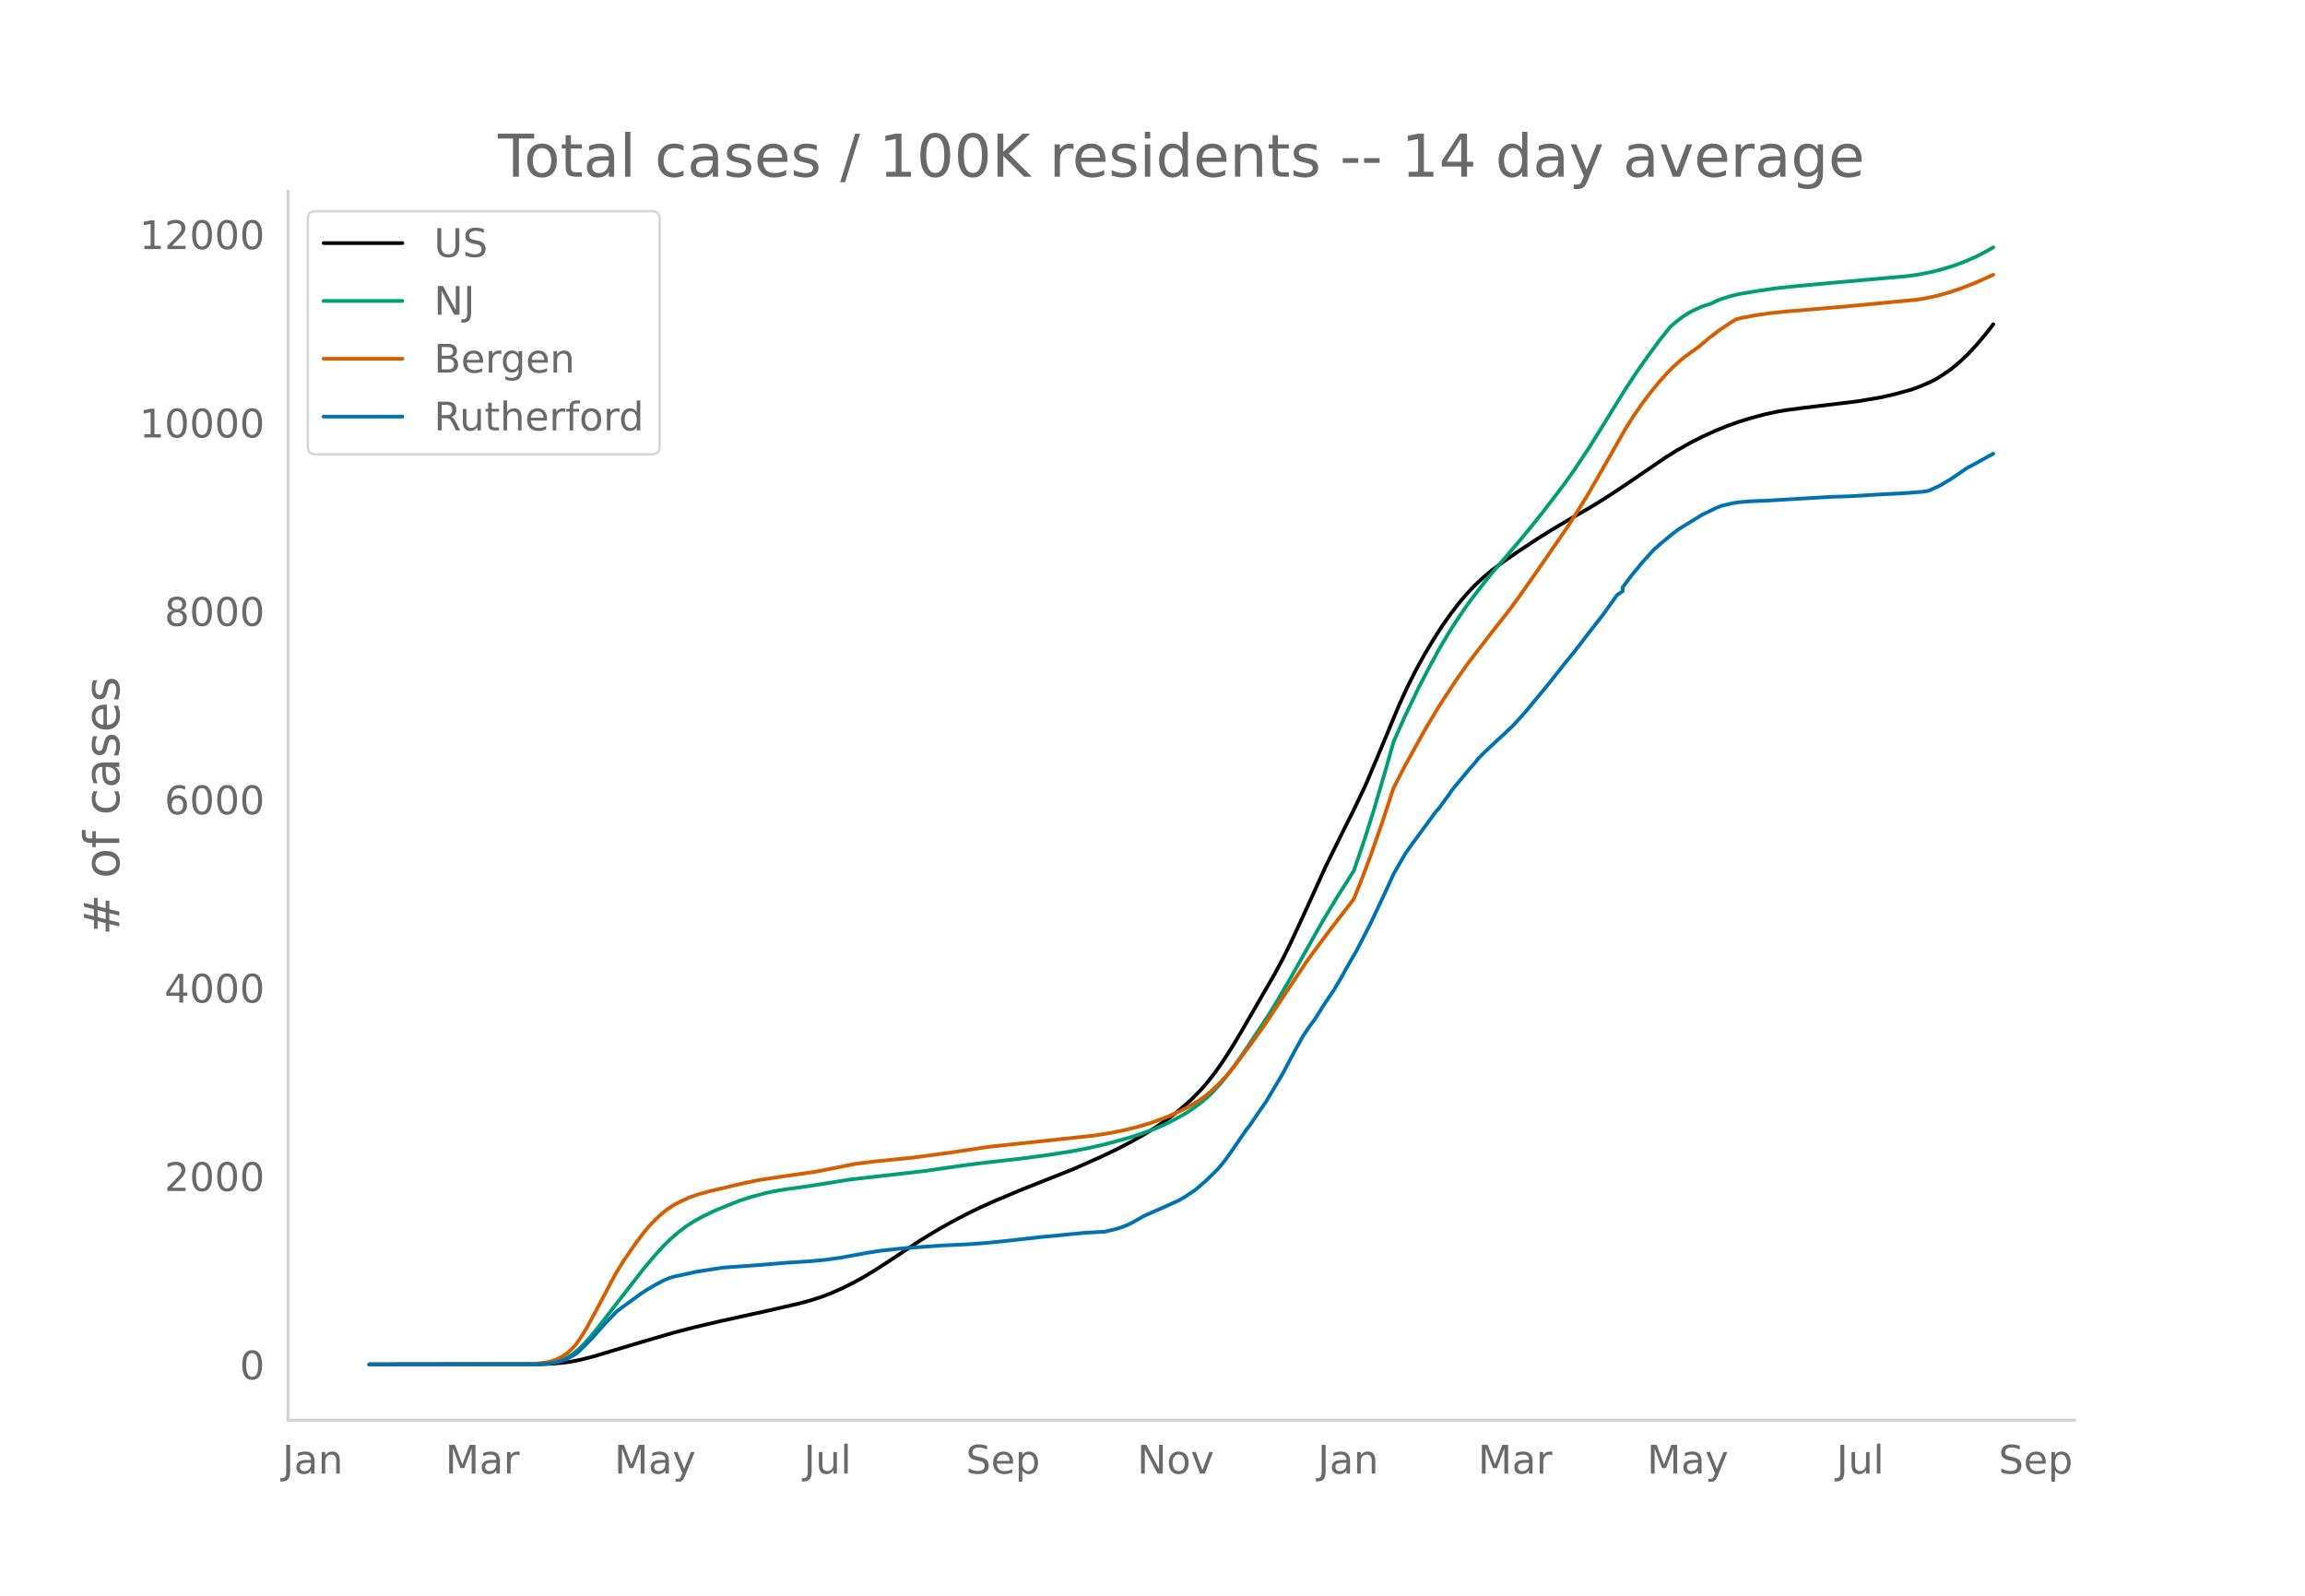
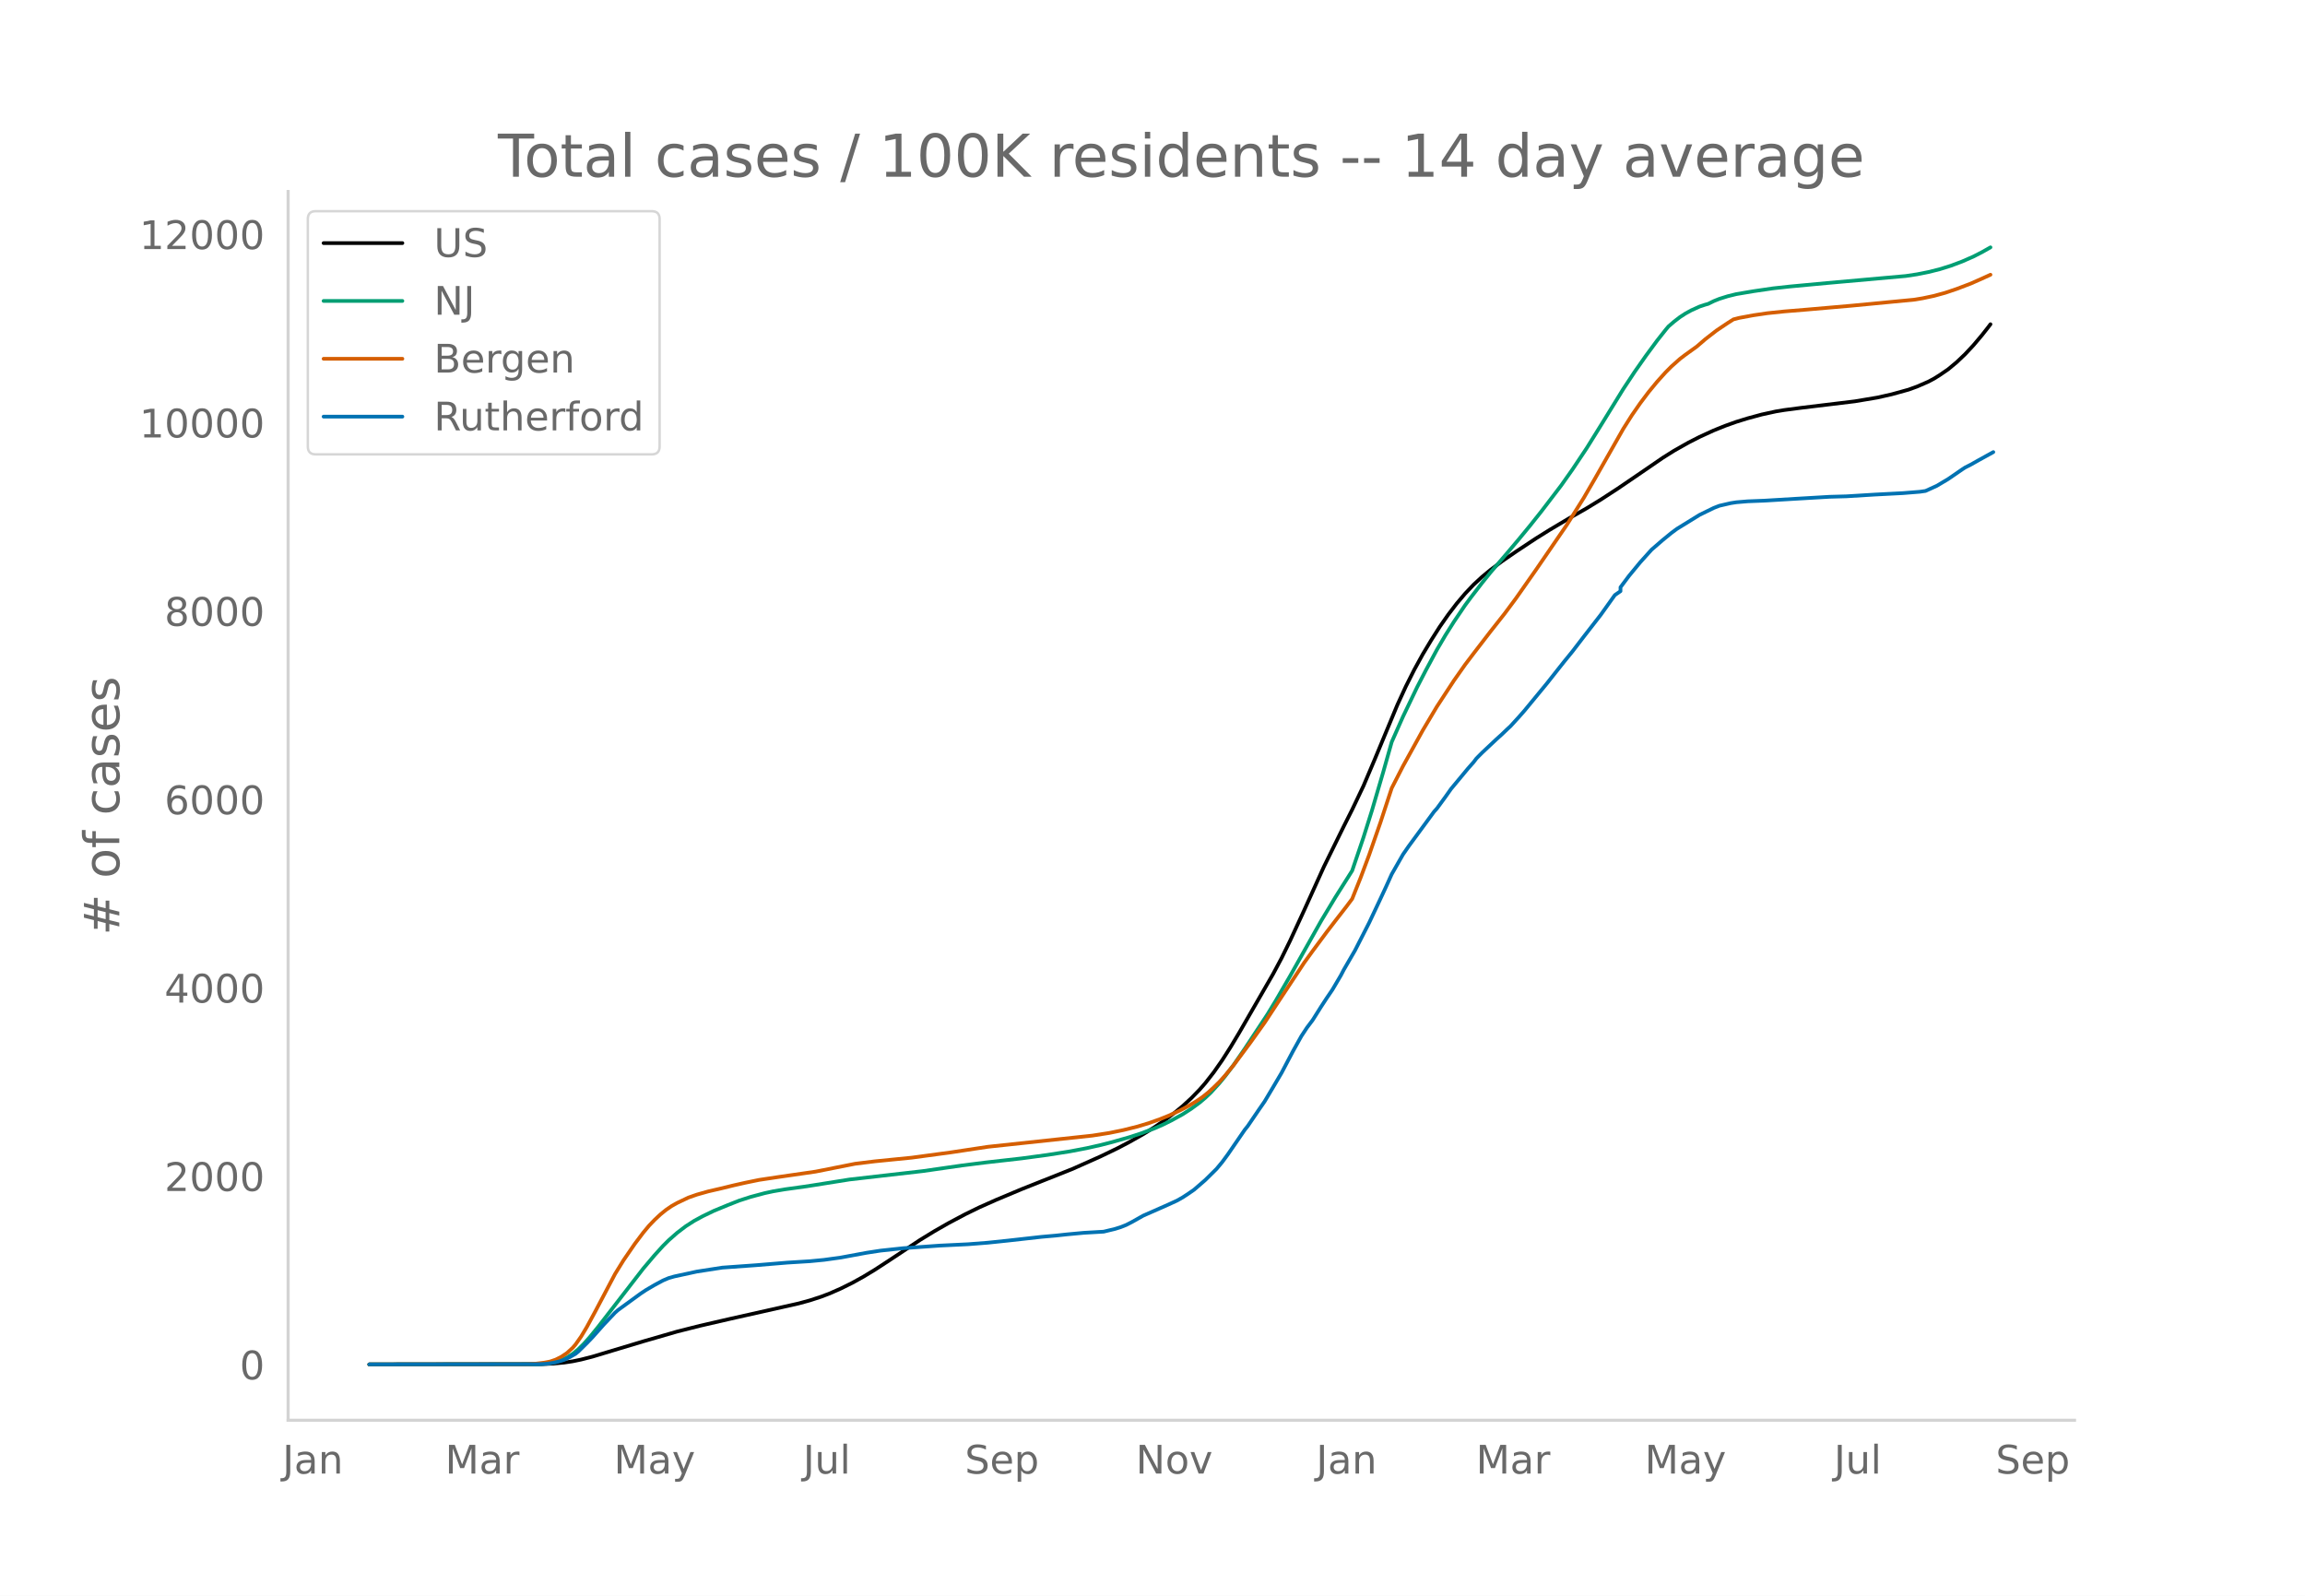
<svg xmlns="http://www.w3.org/2000/svg" xmlns:xlink="http://www.w3.org/1999/xlink" height="864" viewBox="0 0 936 648" width="1248">
  <defs>
    <style>*{stroke-linecap:butt;stroke-linejoin:round}</style>
  </defs>
  <g id="figure_1">
    <path d="M0 648h936V0H0z" style="fill:#fff" id="patch_1" />
    <g id="axes_1">
      <path d="M117 576.72h725.4V77.76H117z" style="fill:none" id="patch_2" />
-       <path clip-path="url(#pb0c5e63bbc)" d="m149.973 554.04 70.081-.1 4.596-.206 4.595-.432 3.447-.518 3.446-.71 4.596-1.177 6.893-2.07 12.638-3.806 13.786-4.01 8.042-2.081 11.49-2.686 18.381-4.054 12.638-2.895 4.595-1.255 4.596-1.496 3.446-1.317 4.596-2.02 4.595-2.279 4.596-2.542 4.595-2.782 5.745-3.735 12.637-8.366 5.745-3.507 5.744-3.281 6.893-3.657 5.745-2.798 6.893-3.063 10.34-4.332 20.68-8.212 11.488-5.114 6.894-3.322 4.595-2.412 5.745-3.235 4.595-2.852 4.596-3.152 3.446-2.6 3.447-2.83 3.447-3.163 3.446-3.538 2.298-2.624 3.447-4.408 3.446-4.92 3.447-5.4 3.446-5.737 13.787-23.844 3.447-6.443 3.446-7.019 5.745-12.405 8.042-17.718 8.042-16.319 3.446-6.837 4.596-9.643 4.595-10.812 9.191-22.078 3.447-7.482 3.447-6.826 3.446-6.262 3.447-5.731 3.447-5.409 3.446-4.922 3.447-4.509 3.446-4.059 3.447-3.622 3.447-3.182 3.446-2.836 4.596-3.442 5.744-3.948 8.042-5.315 5.745-3.58 8.042-4.767 6.893-3.931 5.744-3.509 6.894-4.48 9.19-6.25 9.192-6.291 4.595-2.88 5.745-3.24 4.595-2.343 5.744-2.628 4.596-1.852 4.595-1.638 4.596-1.42 5.744-1.553 5.745-1.252 3.446-.57 6.894-.902 21.828-2.636 9.191-1.54 5.745-1.298 6.893-1.902 3.447-1.25 4.595-1.992 2.298-1.225 2.298-1.427 3.446-2.359 3.447-2.857 3.446-3.27 3.447-3.687 3.447-4.077 2.297-2.914 1.15-1.503h0" style="fill:none;stroke:#000;stroke-linecap:round;stroke-width:1.5" id="line2d_1" />
-       <path clip-path="url(#pb0c5e63bbc)" d="m149.973 554.04 67.783-.087 3.447-.186 2.298-.248 2.298-.48 2.297-.749 2.298-1.073 2.298-1.436 2.298-1.9 2.297-2.271 2.298-2.577 3.447-4.212 18.382-23.701 4.595-5.424 3.447-3.79 2.298-2.283 3.446-3.028 3.447-2.62 3.446-2.216 3.447-1.868 4.596-2.215 5.744-2.365 4.595-1.805 4.596-1.48 5.744-1.534 3.447-.74 4.595-.784 8.043-1.111 3.446-.525 14.936-2.373 29.87-3.419 16.085-2.306 9.19-1.16 14.936-1.693 10.34-1.391 9.19-1.439 6.894-1.314 5.744-1.286 4.596-1.18 6.893-1.957 4.596-1.486 5.744-2.133 3.447-1.502 3.446-1.705 4.596-2.525 3.447-2.216 3.446-2.53 2.298-1.936 2.298-2.175 3.446-3.78 2.298-2.794 3.447-4.58 4.595-6.651 9.191-13.905 3.447-5.66 5.744-9.88 12.638-22.386 5.744-9.527 6.893-10.892 4.596-13.527 3.447-10.917 4.595-15.63 3.447-12.182 4.595-10.32 5.745-11.956 3.446-6.664 4.596-8.524 3.446-5.86 3.447-5.457 4.595-6.784 2.298-3.09 4.596-5.947 3.446-4.274 5.745-6.658 5.744-6.785 4.596-5.568 4.595-5.773 8.042-10.508 4.596-6.5 5.744-8.59 5.744-9.216 9.191-14.876 4.596-6.93 4.595-6.544 4.596-6.219 3.447-4.345 1.148-1.366 2.298-1.969 2.298-1.772 2.298-1.493 2.297-1.265 3.447-1.558 2.298-.764 1.149-.308 2.297-1.13 2.298-.927 3.447-1.078 3.446-.847 6.894-1.165 8.042-1.177 6.893-.75 14.935-1.394 32.169-2.866 4.596-.692 4.595-.913 4.596-1.143 4.595-1.436 4.596-1.726 4.595-2.014 3.447-1.766 3.446-1.948h0" style="fill:none;stroke:#009e73;stroke-linecap:round;stroke-width:1.5" id="line2d_2" />
-       <path clip-path="url(#pb0c5e63bbc)" d="m149.973 554.04 64.337-.08 3.446-.225 3.447-.415 2.298-.44 2.298-.786 2.297-1.156 2.298-1.537 2.298-2.1 1.149-1.325 2.297-3.261 2.298-3.835 3.447-6.335 8.042-15.218 3.447-5.57 4.595-6.674 3.447-4.563 2.297-2.762 2.298-2.393 2.298-2.156 2.298-1.869 2.297-1.58 2.298-1.294 4.596-2.178 3.446-1.203 4.596-1.294 5.744-1.327 4.596-1.129 4.595-1.034 5.745-1.18 8.042-1.205 14.935-2.159 16.084-3.188 8.042-.99 14.936-1.483 16.084-2.168 14.935-2.252 42.509-4.543 6.893-1.074 5.744-1.179 5.745-1.43 4.595-1.392 4.596-1.63 3.446-1.377 4.596-2.127 3.447-1.795 3.446-2.087 2.298-1.57 2.298-1.836 2.298-2.098 2.297-2.253 2.298-2.537 3.447-4.187 6.893-9.261 5.744-8.04 5.745-8.737 10.34-15.597 3.446-4.747 5.745-7.726 3.446-4.491 4.596-5.904 2.297-3.062 3.447-8.625 3.447-9.202 4.595-13.167 4.596-13.976 4.595-8.94 8.042-14.535 5.745-9.63 6.893-10.524 4.595-6.528 3.447-4.53 6.893-8.948 5.745-7.258 4.595-6.178 8.042-11.444 12.638-18.382 6.893-10.955 4.596-7.9 11.488-20.166 3.447-5.44 3.447-4.96 3.446-4.57 3.447-4.177 3.447-3.812 2.297-2.301 3.447-3.07 2.298-1.749 4.595-3.298 3.447-2.965 4.595-3.559 4.596-3.07 2.298-1.454 2.297-.589 5.745-1.068 5.744-.844 6.893-.72 9.191-.755 18.382-1.596 25.276-2.423 3.446-.57 4.596-.971 4.595-1.259 4.596-1.553 5.744-2.18 4.596-2.032 3.446-1.566h0" style="fill:none;stroke:#d55e00;stroke-linecap:round;stroke-width:1.5" id="line2d_3" />
-       <path clip-path="url(#pb0c5e63bbc)" d="m149.973 554.04 68.932-.09 3.447-.179 2.298-.358 2.297-.522 2.298-.702 2.298-1.12 2.298-1.313 1.149-.94 3.446-3.389 2.298-2.388 4.595-5.164 4.596-4.836 1.149-1.015 9.19-6.687 2.299-1.523 3.446-2.015 3.447-1.85 2.298-.971 2.297-.657 9.191-1.985 10.34-1.597 13.787-.985 12.637-1.045 9.191-.567 5.745-.553 6.893-.955 10.34-1.91 5.744-.881 9.191-.985 14.936-1.06 11.488-.552 8.042-.627 8.043-.836 13.786-1.538 5.744-.507 4.596-.493 6.893-.642 8.042-.462 4.596-1.105 2.298-.716 2.297-.91 2.298-1.18 4.596-2.582 10.34-4.553 3.446-1.582 2.298-1.299 2.298-1.507 2.297-1.582 4.596-3.97 4.595-4.538 2.298-2.762 2.298-3.12 6.893-10.015 1.149-1.418 4.596-6.732 2.297-3.313 3.447-5.777 3.447-5.836 4.595-8.702 3.447-6.18 2.297-3.478 2.298-3.045 3.447-5.463 2.298-3.507 2.297-3.374 3.447-5.836 1.149-2.21 4.595-7.91 5.745-11.225 4.595-9.732 2.298-4.926 2.298-5.075 4.595-8.03 2.298-3.314 10.34-14.06 1.149-1.269 3.446-4.702 2.298-3.254 6.893-8.284 2.298-2.597 1.149-1.508 2.298-2.313 5.744-5.389 2.298-2.074 2.298-2.195 1.148-1.045 3.447-3.761 2.298-2.612 9.19-11.135 3.447-4.359 3.447-4.343 3.447-4.224 4.595-5.986 6.893-8.851 5.745-8.03 2.298-1.583v-1.597l3.446-4.597 4.596-5.568 4.595-5.09 3.447-3 4.595-3.776 2.298-1.702 9.191-5.657 5.744-2.806 2.298-.896 4.596-1.06 2.297-.358 4.596-.388 6.893-.269 12.638-.76 13.786-.807 6.894-.194 11.488-.701 3.447-.18 8.042-.418 6.893-.552 2.298-.328 4.596-2.09 4.595-2.731 5.745-3.941 1.148-.746 2.298-1.165 3.447-1.94 4.595-2.523h0" style="fill:none;stroke:#0072b2;stroke-linecap:round;stroke-width:1.5" id="line2d_4" />
+       <path clip-path="url(#p6119893c7e)" d="m149.973 554.04 69.96-.1 4.587-.206 4.587-.432 3.44-.518 3.442-.71 4.587-1.177 8.028-2.426 12.616-3.791 13.762-3.98 9.175-2.323 12.616-2.906 27.525-6.176 4.588-1.255 4.587-1.496 3.44-1.317 4.588-2.02 4.588-2.279 4.587-2.542 4.588-2.782 5.734-3.735 12.616-8.366 5.734-3.507 5.735-3.281 6.88-3.657 5.735-2.798 6.882-3.063 10.321-4.332 20.644-8.212 11.469-5.114 6.881-3.322 4.588-2.412 5.734-3.235 4.588-2.852 4.587-3.152 3.44-2.6 3.441-2.83 3.441-3.163 3.44-3.538 2.294-2.624 3.441-4.408 3.44-4.92 3.441-5.4 3.441-5.737 13.763-23.844 3.44-6.443 3.44-7.019 5.735-12.405 8.028-17.718 8.028-16.319 3.441-6.837 4.588-9.643 4.587-10.812 9.175-22.078 3.44-7.482 3.441-6.826 3.441-6.262 3.44-5.731 3.441-5.409 3.44-4.922 3.442-4.509 3.44-4.059 3.44-3.622 3.441-3.182 3.441-2.836 4.588-3.442 5.734-3.948 8.028-5.315 5.735-3.58 8.028-4.767 6.88-3.931 5.735-3.509 6.882-4.48 9.175-6.25 9.175-6.291 4.587-2.88 5.735-3.24 4.587-2.343 5.734-2.628 4.588-1.852 4.587-1.638 4.588-1.42 5.734-1.553 5.735-1.252 3.44-.57 6.882-.902 21.79-2.636 9.175-1.54 5.735-1.298 6.88-1.902 3.442-1.25 4.587-1.992 2.294-1.225 2.294-1.427 3.44-2.359 3.44-2.857 3.441-3.27 3.441-3.687 3.44-4.077 2.295-2.914 1.146-1.503h0" style="fill:none;stroke:#000;stroke-linecap:round;stroke-width:1.5" id="line2d_1" />
+       <path clip-path="url(#p6119893c7e)" d="m149.973 554.04 67.665-.087 3.441-.186 2.294-.248 2.294-.48 2.293-.749 2.294-1.073 2.294-1.436 2.294-1.9 2.293-2.271 2.294-2.577 3.44-4.212 18.35-23.701 4.588-5.424 3.441-3.79 2.294-2.283 3.44-3.028 3.441-2.62 3.44-2.216 3.441-1.868 4.588-2.215 5.734-2.365 4.588-1.805 4.587-1.48 5.735-1.534 3.44-.74 4.588-.784 8.028-1.111 3.44-.525 14.91-2.373 29.819-3.419 16.056-2.306 9.175-1.16 14.91-1.693 10.321-1.391 9.175-1.439 6.882-1.314 5.734-1.286 4.588-1.18 6.88-1.957 4.588-1.486 5.735-2.133 3.44-1.502 3.44-1.705 4.588-2.525 3.441-2.216 3.44-2.53 2.294-1.936 2.294-2.175 3.44-3.78 2.295-2.794 3.44-4.58 4.588-6.651 9.175-13.905 3.44-5.66 5.735-9.88 12.615-22.386 5.735-9.527 6.881-10.892 4.588-13.527 3.44-10.917 4.588-15.63 3.44-12.182 4.588-10.32 5.734-11.956 3.44-6.664 4.588-8.524 3.441-5.86 3.44-5.457 4.588-6.784 2.294-3.09 4.587-5.947 3.441-4.274 5.734-6.658 5.735-6.785 4.587-5.568 4.588-5.773 8.028-10.508 4.588-6.5 5.734-8.59 5.734-9.216 9.175-14.876 4.588-6.93 4.587-6.544 4.588-6.219 3.44-4.345 1.147-1.366 2.294-1.969 2.294-1.772 2.294-1.493 2.293-1.265 3.441-1.558 2.294-.764 1.147-.308 2.293-1.13 2.294-.927 3.44-1.078 3.441-.847 6.882-1.165 8.028-1.177 6.881-.75 14.91-1.394 32.112-2.866 4.588-.692 4.587-.913 4.588-1.143 4.587-1.436 4.588-1.726 4.587-2.014 3.44-1.766 3.441-1.948h0" style="fill:none;stroke:#009e73;stroke-linecap:round;stroke-width:1.5" id="line2d_2" />
+       <path clip-path="url(#p6119893c7e)" d="m149.973 554.04 64.225-.08 3.44-.225 3.441-.415 2.294-.44 2.294-.786 2.293-1.156 2.294-1.537 2.294-2.1 1.147-1.325 2.294-3.261 2.293-3.835 3.44-6.335 8.03-15.218 3.44-5.57 4.587-6.674 3.44-4.563 2.295-2.762 2.293-2.393 2.294-2.156 2.294-1.869 2.294-1.58 2.293-1.294 4.588-2.178 3.44-1.203 4.588-1.294 5.734-1.327 4.588-1.129 4.587-1.034 5.735-1.18 8.028-1.205 14.91-2.159 16.056-3.188 8.028-.99 14.91-1.483 16.055-2.168 14.91-2.252 42.434-4.543 6.882-1.074 5.734-1.179 5.734-1.43 4.588-1.392 4.587-1.63 3.441-1.377 4.588-2.127 3.44-1.795 3.44-2.087 2.295-1.57 2.293-1.836 2.294-2.098 2.294-2.253 2.294-2.537 3.44-4.187 6.881-9.261 5.735-8.04 5.734-8.737 10.322-15.597 3.44-4.747 5.735-7.726 3.44-4.491 4.588-5.904 2.294-3.062 3.44-8.625 3.441-9.202 4.588-13.167 4.587-13.976 4.588-8.94 8.028-14.535 5.734-9.63 6.882-10.524 4.587-6.528 3.44-4.53 6.882-8.948 5.734-7.258 4.588-6.178 8.028-11.444 12.616-18.382 6.881-10.955 4.588-7.9 11.468-20.166 3.441-5.44 3.44-4.96 3.441-4.57 3.44-4.177 3.441-3.812 2.294-2.301 3.44-3.07 2.295-1.749 4.587-3.298 3.44-2.965 4.588-3.559 4.588-3.07 2.294-1.454 2.293-.589 5.735-1.068 5.734-.844 6.881-.72 9.175-.755 18.35-1.596 25.232-2.423 3.44-.57 4.588-.971 4.587-1.259 4.588-1.553 5.734-2.18 4.588-2.032 3.44-1.566h0" style="fill:none;stroke:#d55e00;stroke-linecap:round;stroke-width:1.5" id="line2d_3" />
+       <path clip-path="url(#p6119893c7e)" d="m149.973 554.04 68.812-.09 3.441-.179 2.294-.358 2.294-.522 2.293-.702 2.294-1.12 2.294-1.313 1.147-.94 3.44-3.389 2.294-2.388 4.588-5.164 4.587-4.836 1.147-1.015 9.175-6.687 2.294-1.523 3.44-2.015 3.441-1.85 2.294-.971 2.293-.657 9.176-1.985 10.321-1.597 13.763-.985 12.616-1.045 9.175-.567 5.734-.553 6.881-.955 10.322-1.91 5.735-.881 9.175-.985 14.909-1.06 11.469-.552 8.028-.627 8.028-.836 13.763-1.538 5.734-.507 4.587-.493 6.882-.642 8.028-.462 4.587-1.105 2.294-.716 2.294-.91 2.294-1.18 4.587-2.582 10.322-4.553 3.44-1.582 2.294-1.299 2.294-1.507 2.294-1.582 4.587-3.97 4.588-4.538 2.294-2.762 2.293-3.12 6.882-10.015 1.147-1.418 4.587-6.732 2.294-3.313 3.44-5.777 3.441-5.836 4.588-8.702 3.44-6.18 2.294-3.478 2.294-3.045 3.44-5.463 2.294-3.507 2.294-3.374 3.44-5.836 1.147-2.21 4.588-7.91 5.734-11.225 4.588-9.732 2.294-4.926 2.293-5.075 4.588-8.03 2.294-3.314 10.322-14.06 1.146-1.269 3.441-4.702 2.294-3.254 6.881-8.284 2.294-2.597 1.147-1.508 2.293-2.313 5.735-5.389 2.294-2.074 2.293-2.195 1.147-1.045 3.44-3.761 2.295-2.612 9.175-11.135 3.44-4.359 3.44-4.343 3.442-4.224 4.587-5.986 6.881-8.851 5.735-8.03 2.293-1.583v-1.597l3.441-4.597 4.588-5.568 4.587-5.09 4.588-3.97 3.44-2.806 2.294-1.702 9.175-5.657 5.734-2.806 2.294-.896 4.588-1.06 2.293-.358 4.588-.388 6.881-.269 12.616-.76 13.762-.807 6.882-.194 11.468-.701 3.441-.18 8.028-.418 6.881-.552 2.294-.328 4.588-2.09 4.587-2.731 5.735-3.941 1.146-.746 2.294-1.165 3.44-1.94 5.735-3.164h0" style="fill:none;stroke:#0072b2;stroke-linecap:round;stroke-width:1.5" id="line2d_4" />
      <path d="M117 576.72V77.76" style="fill:none;stroke:#d3d3d3;stroke-linecap:square;stroke-linejoin:miter;stroke-width:1.25" id="patch_3" />
      <path d="M117 576.72h725.4" style="fill:none;stroke:#d3d3d3;stroke-linecap:square;stroke-linejoin:miter;stroke-width:1.25" id="patch_4" />
      <g id="matplotlib.axis_1">
        <g id="xtick_1">
-           <g style="fill:#696969" transform="matrix(.16 0 0 -.16 114.663 598.378)" id="text_1">
+           <g style="fill:#696969" transform="matrix(.16 0 0 -.16 114.703 598.378)" id="text_1">
            <defs>
              <path d="M9.813 72.906h9.859V5.078q0-13.187-5-19.14-5-5.954-16.094-5.954h-3.75v8.297h3.078q6.531 0 9.219 3.672Q9.813-4.39 9.813 5.078z" id="DejaVuSans-74" />
              <path d="M34.281 27.484q-10.89 0-15.093-2.484-4.204-2.484-4.204-8.5 0-4.781 3.157-7.594 3.156-2.797 8.562-2.797 7.485 0 12 5.297 4.516 5.297 4.516 14.078v2zm17.922 3.72V0H43.22v8.297Q40.14 3.328 35.547.953q-4.594-2.375-11.234-2.375-8.391 0-13.36 4.719Q6 8.016 6 15.922q0 9.219 6.172 13.906 6.187 4.688 18.437 4.688h12.61v.89q0 6.203-4.078 9.594-4.078 3.39-11.453 3.39-4.688 0-9.141-1.124-4.438-1.125-8.531-3.375v8.312q4.921 1.906 9.562 2.844 4.64.953 9.031.953 11.875 0 17.735-6.156 5.86-6.14 5.86-18.64z" id="DejaVuSans-97" />
              <path d="M54.89 33.016V0h-8.984v32.719q0 7.765-3.031 11.61-3.031 3.858-9.078 3.858-7.281 0-11.484-4.64-4.204-4.625-4.204-12.64V0H9.08v54.688h9.03v-8.5q3.235 4.937 7.594 7.374Q30.078 56 35.797 56q9.422 0 14.25-5.828 4.844-5.828 4.844-17.156z" id="DejaVuSans-110" />
            </defs>
            <use xlink:href="#DejaVuSans-74" />
            <use x="29.492" xlink:href="#DejaVuSans-97" />
            <use x="90.771" xlink:href="#DejaVuSans-110" />
          </g>
        </g>
        <g id="xtick_2">
-           <g style="fill:#696969" transform="matrix(.16 0 0 -.16 180.834 598.378)" id="text_2">
+           <g style="fill:#696969" transform="matrix(.16 0 0 -.16 180.754 598.378)" id="text_2">
            <defs>
              <path d="M9.813 72.906h14.703l18.593-49.61 18.703 49.61h14.704V0H66.89v64.016l-18.797-50h-9.907l-18.796 50V0H9.813z" id="DejaVuSans-77" />
              <path d="M41.11 46.297q-1.516.875-3.297 1.281Q36.03 48 33.89 48q-7.625 0-11.703-4.953-4.079-4.953-4.079-14.234V0H9.08v54.688h9.03v-8.5q2.844 4.984 7.375 7.39Q30.031 56 36.531 56q.922 0 2.047-.125 1.125-.11 2.484-.36z" id="DejaVuSans-114" />
            </defs>
            <use xlink:href="#DejaVuSans-77" />
            <use x="86.279" xlink:href="#DejaVuSans-97" />
            <use x="147.559" xlink:href="#DejaVuSans-114" />
          </g>
        </g>
        <g id="xtick_3">
-           <g style="fill:#696969" transform="matrix(.16 0 0 -.16 249.47 598.378)" id="text_3">
+           <g style="fill:#696969" transform="matrix(.16 0 0 -.16 249.267 598.378)" id="text_3">
            <defs>
              <path d="M32.172-5.078q-3.797-9.766-7.422-12.735-3.61-2.984-9.656-2.984H7.906v7.516h5.282q3.703 0 5.75 1.765Q21-9.766 23.483-3.219l1.61 4.094-22.11 53.813H12.5l17.094-42.766 17.093 42.766h9.516z" id="DejaVuSans-121" />
            </defs>
            <use xlink:href="#DejaVuSans-77" />
            <use x="86.279" xlink:href="#DejaVuSans-97" />
            <use x="147.559" xlink:href="#DejaVuSans-121" />
          </g>
        </g>
        <g id="xtick_4">
-           <g style="fill:#696969" transform="matrix(.16 0 0 -.16 326.438 598.378)" id="text_4">
+           <g style="fill:#696969" transform="matrix(.16 0 0 -.16 326.114 598.378)" id="text_4">
            <defs>
              <path d="M8.5 21.578v33.11h8.984V21.922q0-7.766 3.016-11.656 3.031-3.875 9.094-3.875 7.265 0 11.484 4.64 4.234 4.64 4.234 12.656v31h8.985V0h-8.984v8.406Q42.047 3.422 37.718 1q-4.313-2.422-10.032-2.422-9.421 0-14.312 5.86Q8.5 10.296 8.5 21.578zM31.11 56z" id="DejaVuSans-117" />
              <path d="M9.422 75.984h8.984V0H9.422z" id="DejaVuSans-108" />
            </defs>
            <use xlink:href="#DejaVuSans-74" />
            <use x="29.492" xlink:href="#DejaVuSans-117" />
            <use x="92.871" xlink:href="#DejaVuSans-108" />
          </g>
        </g>
        <g id="xtick_5">
-           <g style="fill:#696969" transform="matrix(.16 0 0 -.16 392.24 598.378)" id="text_5">
+           <g style="fill:#696969" transform="matrix(.16 0 0 -.16 391.793 598.378)" id="text_5">
            <defs>
              <path d="M53.516 70.516V60.89q-5.61 2.687-10.594 4-4.984 1.328-9.625 1.328-8.047 0-12.422-3.125t-4.375-8.89q0-4.845 2.906-7.313 2.907-2.453 11.016-3.97l5.953-1.218q11.031-2.11 16.281-7.406 5.25-5.297 5.25-14.172 0-10.61-7.11-16.078-7.093-5.469-20.812-5.469-5.172 0-11.015 1.172Q13.14.922 6.89 3.219v10.156q6-3.36 11.765-5.078 5.766-1.703 11.328-1.703 8.438 0 13.032 3.312 4.593 3.328 4.593 9.485 0 5.359-3.297 8.39-3.296 3.032-10.812 4.547L27.484 33.5q-11.03 2.188-15.968 6.875-4.922 4.688-4.922 13.047 0 9.672 6.812 15.234 6.813 5.563 18.766 5.563 5.14 0 10.453-.938 5.328-.922 10.89-2.765z" id="DejaVuSans-83" />
              <path d="M56.203 29.594v-4.39H14.891q.593-9.282 5.593-14.142 5-4.859 13.938-4.859 5.172 0 10.031 1.266 4.86 1.265 9.656 3.812v-8.5Q49.266.734 44.187-.344 39.11-1.422 33.892-1.422q-13.094 0-20.735 7.61-7.64 7.625-7.64 20.625 0 13.421 7.25 21.296Q20.016 56 32.328 56q11.031 0 17.453-7.11 6.422-7.093 6.422-19.296zm-8.984 2.64q-.094 7.36-4.125 11.75-4.032 4.407-10.672 4.407-7.516 0-12.031-4.25-4.516-4.25-5.203-11.97z" id="DejaVuSans-101" />
              <path d="M18.11 8.203v-29H9.077v75.484h9.031v-8.296q2.844 4.875 7.157 7.234Q29.594 56 35.594 56q9.968 0 16.187-7.906 6.235-7.907 6.235-20.797T51.78 6.484q-6.218-7.906-16.187-7.906-6 0-10.328 2.375-4.313 2.375-7.157 7.25zm30.578 19.094q0 9.906-4.079 15.547-4.078 5.64-11.203 5.64-7.14 0-11.218-5.64-4.079-5.64-4.079-15.547 0-9.906 4.078-15.547 4.079-5.64 11.22-5.64 7.124 0 11.202 5.64t4.078 15.547z" id="DejaVuSans-112" />
            </defs>
            <use xlink:href="#DejaVuSans-83" />
            <use x="63.477" xlink:href="#DejaVuSans-101" />
            <use x="125" xlink:href="#DejaVuSans-112" />
          </g>
        </g>
        <g id="xtick_6">
-           <g style="fill:#696969" transform="matrix(.16 0 0 -.16 461.787 598.378)" id="text_6">
+           <g style="fill:#696969" transform="matrix(.16 0 0 -.16 461.218 598.378)" id="text_6">
            <defs>
              <path d="M9.813 72.906h13.28l32.329-60.984v60.984h9.562V0h-13.28L19.39 60.984V0H9.813z" id="DejaVuSans-78" />
              <path d="M30.61 48.39q-7.22 0-11.422-5.64-4.204-5.64-4.204-15.453 0-9.813 4.172-15.453 4.188-5.64 11.453-5.64 7.188 0 11.375 5.655 4.203 5.672 4.203 15.438 0 9.719-4.203 15.406-4.187 5.688-11.375 5.688zm0 7.61q11.718 0 18.406-7.625 6.703-7.61 6.703-21.078 0-13.422-6.703-21.078-6.688-7.64-18.407-7.64-11.765 0-18.437 7.64-6.656 7.656-6.656 21.078 0 13.469 6.656 21.078Q18.844 56 30.609 56z" id="DejaVuSans-111" />
              <path d="M2.984 54.688H12.5L29.594 8.797l17.093 45.89h9.516L35.687 0H23.485z" id="DejaVuSans-118" />
            </defs>
            <use xlink:href="#DejaVuSans-78" />
            <use x="74.805" xlink:href="#DejaVuSans-111" />
            <use x="135.986" xlink:href="#DejaVuSans-118" />
          </g>
        </g>
        <g id="xtick_7">
-           <g style="fill:#696969" transform="matrix(.16 0 0 -.16 535.151 598.378)" id="text_7">
+           <g style="fill:#696969" transform="matrix(.16 0 0 -.16 534.46 598.378)" id="text_7">
            <use xlink:href="#DejaVuSans-74" />
            <use x="29.492" xlink:href="#DejaVuSans-97" />
            <use x="90.771" xlink:href="#DejaVuSans-110" />
          </g>
        </g>
        <g id="xtick_8">
-           <g style="fill:#696969" transform="matrix(.16 0 0 -.16 600.174 598.378)" id="text_8">
+           <g style="fill:#696969" transform="matrix(.16 0 0 -.16 599.364 598.378)" id="text_8">
            <use xlink:href="#DejaVuSans-77" />
            <use x="86.279" xlink:href="#DejaVuSans-97" />
            <use x="147.559" xlink:href="#DejaVuSans-114" />
          </g>
        </g>
        <g id="xtick_9">
-           <g style="fill:#696969" transform="matrix(.16 0 0 -.16 668.809 598.378)" id="text_9">
+           <g style="fill:#696969" transform="matrix(.16 0 0 -.16 667.878 598.378)" id="text_9">
            <use xlink:href="#DejaVuSans-77" />
            <use x="86.279" xlink:href="#DejaVuSans-97" />
            <use x="147.559" xlink:href="#DejaVuSans-121" />
          </g>
        </g>
        <g id="xtick_10">
-           <g style="fill:#696969" transform="matrix(.16 0 0 -.16 745.778 598.378)" id="text_10">
+           <g style="fill:#696969" transform="matrix(.16 0 0 -.16 744.725 598.378)" id="text_10">
            <use xlink:href="#DejaVuSans-74" />
            <use x="29.492" xlink:href="#DejaVuSans-117" />
            <use x="92.871" xlink:href="#DejaVuSans-108" />
          </g>
        </g>
        <g id="xtick_11">
-           <g style="fill:#696969" transform="matrix(.16 0 0 -.16 811.58 598.378)" id="text_11">
+           <g style="fill:#696969" transform="matrix(.16 0 0 -.16 810.404 598.378)" id="text_11">
            <use xlink:href="#DejaVuSans-83" />
            <use x="63.477" xlink:href="#DejaVuSans-101" />
            <use x="125" xlink:href="#DejaVuSans-112" />
          </g>
        </g>
      </g>
      <g id="matplotlib.axis_2">
        <g id="ytick_1">
          <g style="fill:#696969" transform="matrix(.16 0 0 -.16 97.32 560.119)" id="text_12">
            <defs>
              <path d="M31.781 66.406q-7.61 0-11.453-7.5Q16.5 51.422 16.5 36.375q0-14.984 3.828-22.484 3.844-7.5 11.453-7.5 7.672 0 11.5 7.5 3.844 7.5 3.844 22.484 0 15.047-3.844 22.531-3.828 7.5-11.5 7.5zm0 7.813q12.266 0 18.735-9.703 6.468-9.688 6.468-28.141 0-18.406-6.468-28.11-6.47-9.687-18.735-9.687-12.25 0-18.718 9.688-6.47 9.703-6.47 28.109 0 18.453 6.47 28.14Q19.53 74.22 31.78 74.22z" id="DejaVuSans-48" />
            </defs>
            <use xlink:href="#DejaVuSans-48" />
          </g>
        </g>
        <g id="ytick_2">
          <g style="fill:#696969" transform="matrix(.16 0 0 -.16 66.78 483.623)" id="text_13">
            <defs>
              <path d="M19.188 8.297h34.421V0H7.33v8.297q5.609 5.812 15.296 15.594 9.703 9.797 12.188 12.64 4.734 5.313 6.609 9 1.89 3.688 1.89 7.25 0 5.813-4.078 9.469-4.078 3.672-10.625 3.672-4.64 0-9.797-1.61-5.14-1.609-11-4.89v9.969Q13.767 71.78 18.938 73q5.188 1.219 9.485 1.219 11.328 0 18.062-5.672 6.735-5.656 6.735-15.125 0-4.5-1.688-8.531-1.672-4.016-6.125-9.485-1.218-1.422-7.765-8.187-6.532-6.766-18.453-18.922z" id="DejaVuSans-50" />
            </defs>
            <use xlink:href="#DejaVuSans-50" />
            <use x="63.623" xlink:href="#DejaVuSans-48" />
            <use x="127.246" xlink:href="#DejaVuSans-48" />
            <use x="190.869" xlink:href="#DejaVuSans-48" />
          </g>
        </g>
        <g id="ytick_3">
          <g style="fill:#696969" transform="matrix(.16 0 0 -.16 66.78 407.128)" id="text_14">
            <defs>
              <path d="M37.797 64.313 12.89 25.39h24.906zm-2.594 8.593H47.61V25.391h10.407v-8.203H47.609V0h-9.812v17.188H4.89v9.515z" id="DejaVuSans-52" />
            </defs>
            <use xlink:href="#DejaVuSans-52" />
            <use x="63.623" xlink:href="#DejaVuSans-48" />
            <use x="127.246" xlink:href="#DejaVuSans-48" />
            <use x="190.869" xlink:href="#DejaVuSans-48" />
          </g>
        </g>
        <g id="ytick_4">
          <g style="fill:#696969" transform="matrix(.16 0 0 -.16 66.78 330.632)" id="text_15">
            <defs>
              <path d="M33.016 40.375q-6.641 0-10.532-4.547-3.875-4.531-3.875-12.437 0-7.86 3.875-12.438 3.891-4.562 10.532-4.562 6.64 0 10.515 4.562 3.875 4.578 3.875 12.438 0 7.906-3.875 12.437-3.875 4.547-10.515 4.547zm19.578 30.922v-8.984q-3.719 1.75-7.5 2.671-3.782.938-7.5.938-9.766 0-14.922-6.594-5.14-6.594-5.875-19.922 2.875 4.25 7.219 6.516 4.359 2.266 9.578 2.266 10.984 0 17.36-6.672 6.374-6.657 6.374-18.125 0-11.235-6.64-18.032-6.641-6.78-17.672-6.78-12.657 0-19.344 9.687-6.688 9.703-6.688 28.109 0 17.281 8.204 27.563 8.203 10.28 22.015 10.28 3.719 0 7.5-.734t7.89-2.187z" id="DejaVuSans-54" />
            </defs>
            <use xlink:href="#DejaVuSans-54" />
            <use x="63.623" xlink:href="#DejaVuSans-48" />
            <use x="127.246" xlink:href="#DejaVuSans-48" />
            <use x="190.869" xlink:href="#DejaVuSans-48" />
          </g>
        </g>
        <g id="ytick_5">
          <g style="fill:#696969" transform="matrix(.16 0 0 -.16 66.78 254.137)" id="text_16">
            <defs>
              <path d="M31.781 34.625q-7.031 0-11.062-3.766-4.016-3.765-4.016-10.343 0-6.594 4.016-10.36Q24.75 6.391 31.78 6.391q7.032 0 11.078 3.78 4.063 3.798 4.063 10.345 0 6.578-4.031 10.343-4.016 3.766-11.11 3.766zm-9.86 4.188q-6.343 1.562-9.89 5.906Q8.5 49.079 8.5 55.329q0 8.733 6.219 13.812 6.234 5.078 17.062 5.078 10.89 0 17.094-5.078 6.203-5.079 6.203-13.813 0-6.25-3.547-10.61-3.531-4.343-9.828-5.906 7.125-1.656 11.094-6.5 3.984-4.828 3.984-11.796 0-10.61-6.468-16.282-6.47-5.656-18.532-5.656-12.047 0-18.531 5.656-6.469 5.672-6.469 16.282 0 6.968 4 11.797 4.016 4.843 11.14 6.5zM18.314 54.39q0-5.657 3.53-8.828 3.548-3.172 9.938-3.172 6.36 0 9.938 3.172 3.593 3.171 3.593 8.828 0 5.672-3.593 8.843-3.578 3.172-9.938 3.172-6.39 0-9.937-3.172-3.532-3.172-3.532-8.843z" id="DejaVuSans-56" />
            </defs>
            <use xlink:href="#DejaVuSans-56" />
            <use x="63.623" xlink:href="#DejaVuSans-48" />
            <use x="127.246" xlink:href="#DejaVuSans-48" />
            <use x="190.869" xlink:href="#DejaVuSans-48" />
          </g>
        </g>
        <g id="ytick_6">
          <g style="fill:#696969" transform="matrix(.16 0 0 -.16 56.6 177.642)" id="text_17">
            <defs>
              <path d="M12.406 8.297h16.11v55.625l-17.532-3.516v8.985l17.438 3.515h9.86V8.296H54.39V0H12.406z" id="DejaVuSans-49" />
            </defs>
            <use xlink:href="#DejaVuSans-49" />
            <use x="63.623" xlink:href="#DejaVuSans-48" />
            <use x="127.246" xlink:href="#DejaVuSans-48" />
            <use x="190.869" xlink:href="#DejaVuSans-48" />
            <use x="254.492" xlink:href="#DejaVuSans-48" />
          </g>
        </g>
        <g id="ytick_7">
          <g style="fill:#696969" transform="matrix(.16 0 0 -.16 56.6 101.146)" id="text_18">
            <use xlink:href="#DejaVuSans-49" />
            <use x="63.623" xlink:href="#DejaVuSans-50" />
            <use x="127.246" xlink:href="#DejaVuSans-48" />
            <use x="190.869" xlink:href="#DejaVuSans-48" />
            <use x="254.492" xlink:href="#DejaVuSans-48" />
          </g>
        </g>
        <g style="fill:#696969" transform="matrix(0 -.2 -.2 0 48.44 379.813)" id="text_19">
          <defs>
            <path d="M51.125 44H36.922l-4.11-16.313h14.313zm-7.328 27.781-5.078-20.265h14.265L58.11 71.78h7.813L60.89 51.516h15.234V44h-17.14l-4-16.313h15.53V20.22H53.079L48 0h-7.813l5.032 20.219H30.906L25.875 0h-7.86l5.079 20.219H7.719v7.468h17.187L29 44H13.281v7.516h17.625l4.985 20.265z" id="DejaVuSans-35" />
            <path d="M37.11 75.984V68.5h-8.594q-4.828 0-6.72-1.953-1.874-1.953-1.874-7.031v-4.828h14.797v-6.985H19.922V0H10.89v47.703H2.297v6.984h8.594V58.5q0 9.125 4.25 13.297 4.25 4.187 13.468 4.187z" id="DejaVuSans-102" />
            <path d="M48.781 52.594v-8.407q-3.812 2.11-7.64 3.157-3.828 1.047-7.735 1.047-8.75 0-13.593-5.547-4.829-5.532-4.829-15.547 0-10.016 4.829-15.563 4.843-5.53 13.593-5.53 3.907 0 7.735 1.046 3.828 1.047 7.64 3.156V2.094Q45.016.344 40.984-.531q-4.015-.89-8.562-.89-12.36 0-19.64 7.765-7.266 7.765-7.266 20.953 0 13.375 7.343 21.031Q20.22 56 33.016 56q4.14 0 8.093-.86 3.953-.843 7.672-2.546z" id="DejaVuSans-99" />
            <path d="M44.281 53.078v-8.5q-3.797 1.953-7.906 2.922-4.094.984-8.5.984-6.688 0-10.031-2.047-3.344-2.046-3.344-6.156 0-3.125 2.39-4.906 2.391-1.781 9.626-3.39l3.078-.688q9.562-2.047 13.593-5.781 4.032-3.735 4.032-10.422 0-7.625-6.032-12.078-6.03-4.438-16.578-4.438-4.39 0-9.156.86Q10.688.296 5.422 2v9.281q4.984-2.594 9.812-3.89 4.829-1.282 9.579-1.282 6.343 0 9.75 2.172 3.421 2.172 3.421 6.125 0 3.656-2.468 5.61-2.453 1.953-10.813 3.765l-3.125.735q-8.344 1.75-12.062 5.39-3.704 3.64-3.704 9.985 0 7.718 5.47 11.906Q16.75 56 26.811 56q4.97 0 9.36-.734 4.406-.72 8.11-2.188z" id="DejaVuSans-115" />
          </defs>
          <use xlink:href="#DejaVuSans-35" />
          <use x="83.789" xlink:href="#DejaVuSans-32" />
          <use x="115.576" xlink:href="#DejaVuSans-111" />
          <use x="176.758" xlink:href="#DejaVuSans-102" />
          <use x="211.963" xlink:href="#DejaVuSans-32" />
          <use x="243.75" xlink:href="#DejaVuSans-99" />
          <use x="298.73" xlink:href="#DejaVuSans-97" />
          <use x="360.01" xlink:href="#DejaVuSans-115" />
          <use x="412.109" xlink:href="#DejaVuSans-101" />
          <use x="473.633" xlink:href="#DejaVuSans-115" />
        </g>
      </g>
      <g style="fill:#696969" transform="matrix(.24 0 0 -.24 202.185 71.76)" id="text_20">
        <defs>
          <path d="M-.297 72.906h61.672v-8.312H35.5V0h-9.906v64.594H-.296z" id="DejaVuSans-84" />
          <path d="M18.313 70.219V54.688h18.5v-6.985h-18.5V18.016q0-6.688 1.828-8.594 1.828-1.906 7.453-1.906h9.218V0h-9.218q-10.407 0-14.36 3.875-3.953 3.89-3.953 14.14v29.688H2.687v6.984h6.594V70.22z" id="DejaVuSans-116" />
          <path d="M25.39 72.906h8.297L8.297-9.28H0z" id="DejaVuSans-47" />
          <path d="M9.813 72.906h9.859V42.094L52.39 72.906h12.703L28.906 38.922 67.672 0H54.688L19.672 35.11V0h-9.86z" id="DejaVuSans-75" />
          <path d="M9.422 54.688h8.984V0H9.422zm0 21.296h8.984v-11.39H9.422z" id="DejaVuSans-105" />
          <path d="M45.406 46.39v29.594h8.985V0h-8.985v8.203Q42.578 3.328 38.25.953q-4.313-2.375-10.375-2.375-9.906 0-16.14 7.906-6.22 7.922-6.22 20.813 0 12.89 6.22 20.797Q17.968 56 27.874 56q6.063 0 10.375-2.375 4.328-2.36 7.156-7.234zm-30.61-19.093q0-9.906 4.079-15.547 4.078-5.64 11.203-5.64 7.125 0 11.219 5.64 4.11 5.64 4.11 15.547 0 9.906-4.11 15.547-4.094 5.64-11.219 5.64-7.125 0-11.203-5.64-4.078-5.64-4.078-15.547z" id="DejaVuSans-100" />
          <path d="M4.89 31.39h26.313v-8H4.891z" id="DejaVuSans-45" />
          <path d="M45.406 27.984q0 9.766-4.031 15.125-4.016 5.375-11.297 5.375-7.219 0-11.25-5.375-4.031-5.359-4.031-15.125 0-9.718 4.031-15.093t11.25-5.375q7.281 0 11.297 5.375 4.031 5.375 4.031 15.093zm8.985-21.203q0-13.953-6.203-20.765Q42-20.797 29.203-20.797q-4.734 0-8.937.703-4.203.703-8.157 2.172v8.735q3.954-2.141 7.813-3.157 3.86-1.031 7.86-1.031 8.843 0 13.234 4.61 4.39 4.609 4.39 13.937v4.453q-2.781-4.844-7.125-7.234Q33.938 0 27.875 0 17.828 0 11.672 7.656q-6.156 7.672-6.156 20.328 0 12.688 6.156 20.344Q17.828 56 27.875 56q6.063 0 10.406-2.39 4.344-2.391 7.125-7.22v8.297h8.985z" id="DejaVuSans-103" />
        </defs>
        <use xlink:href="#DejaVuSans-84" />
        <use x="44.084" xlink:href="#DejaVuSans-111" />
        <use x="105.266" xlink:href="#DejaVuSans-116" />
        <use x="144.475" xlink:href="#DejaVuSans-97" />
        <use x="205.754" xlink:href="#DejaVuSans-108" />
        <use x="233.537" xlink:href="#DejaVuSans-32" />
        <use x="265.324" xlink:href="#DejaVuSans-99" />
        <use x="320.305" xlink:href="#DejaVuSans-97" />
        <use x="381.584" xlink:href="#DejaVuSans-115" />
        <use x="433.684" xlink:href="#DejaVuSans-101" />
        <use x="495.207" xlink:href="#DejaVuSans-115" />
        <use x="547.307" xlink:href="#DejaVuSans-32" />
        <use x="579.094" xlink:href="#DejaVuSans-47" />
        <use x="612.785" xlink:href="#DejaVuSans-32" />
        <use x="644.572" xlink:href="#DejaVuSans-49" />
        <use x="708.195" xlink:href="#DejaVuSans-48" />
        <use x="771.818" xlink:href="#DejaVuSans-48" />
        <use x="835.441" xlink:href="#DejaVuSans-75" />
        <use x="901.018" xlink:href="#DejaVuSans-32" />
        <use x="932.805" xlink:href="#DejaVuSans-114" />
        <use x="971.668" xlink:href="#DejaVuSans-101" />
        <use x="1033.191" xlink:href="#DejaVuSans-115" />
        <use x="1085.291" xlink:href="#DejaVuSans-105" />
        <use x="1113.074" xlink:href="#DejaVuSans-100" />
        <use x="1176.551" xlink:href="#DejaVuSans-101" />
        <use x="1238.074" xlink:href="#DejaVuSans-110" />
        <use x="1301.453" xlink:href="#DejaVuSans-116" />
        <use x="1340.662" xlink:href="#DejaVuSans-115" />
        <use x="1392.762" xlink:href="#DejaVuSans-32" />
        <use x="1424.549" xlink:href="#DejaVuSans-45" />
        <use x="1460.633" xlink:href="#DejaVuSans-45" />
        <use x="1496.717" xlink:href="#DejaVuSans-32" />
        <use x="1528.504" xlink:href="#DejaVuSans-49" />
        <use x="1592.127" xlink:href="#DejaVuSans-52" />
        <use x="1655.75" xlink:href="#DejaVuSans-32" />
        <use x="1687.537" xlink:href="#DejaVuSans-100" />
        <use x="1751.014" xlink:href="#DejaVuSans-97" />
        <use x="1812.293" xlink:href="#DejaVuSans-121" />
        <use x="1871.473" xlink:href="#DejaVuSans-32" />
        <use x="1903.26" xlink:href="#DejaVuSans-97" />
        <use x="1964.539" xlink:href="#DejaVuSans-118" />
        <use x="2023.719" xlink:href="#DejaVuSans-101" />
        <use x="2085.242" xlink:href="#DejaVuSans-114" />
        <use x="2126.355" xlink:href="#DejaVuSans-97" />
        <use x="2187.635" xlink:href="#DejaVuSans-103" />
        <use x="2251.111" xlink:href="#DejaVuSans-101" />
      </g>
      <g id="legend_1">
        <path d="M128.2 184.5h136.45q3.2 0 3.2-3.2V88.96q0-3.2-3.2-3.2H128.2q-3.2 0-3.2 3.2v92.34q0 3.2 3.2 3.2z" style="fill:none;opacity:.8;stroke:#ccc;stroke-linejoin:miter" id="patch_5" />
        <path d="M131.4 98.718h32" style="fill:none;stroke:#000;stroke-linecap:round;stroke-width:1.5" id="line2d_5" />
        <g style="fill:#696969" transform="matrix(.16 0 0 -.16 176.2 104.317)" id="text_21">
          <defs>
            <path d="M8.688 72.906h9.921V28.61q0-11.718 4.235-16.875 4.25-5.14 13.781-5.14 9.469 0 13.719 5.14 4.25 5.157 4.25 16.875v44.297H64.5V27.391q0-14.25-7.063-21.532-7.046-7.28-20.812-7.28-13.828 0-20.89 7.28-7.047 7.282-7.047 21.532z" id="DejaVuSans-85" />
          </defs>
          <use xlink:href="#DejaVuSans-85" />
          <use x="73.193" xlink:href="#DejaVuSans-83" />
        </g>
        <path d="M131.4 122.203h32" style="fill:none;stroke:#009e73;stroke-linecap:round;stroke-width:1.5" id="line2d_7" />
        <g style="fill:#696969" transform="matrix(.16 0 0 -.16 176.2 127.802)" id="text_22">
          <use xlink:href="#DejaVuSans-78" />
          <use x="74.805" xlink:href="#DejaVuSans-74" />
        </g>
        <path d="M131.4 145.688h32" style="fill:none;stroke:#d55e00;stroke-linecap:round;stroke-width:1.5" id="line2d_9" />
        <g style="fill:#696969" transform="matrix(.16 0 0 -.16 176.2 151.287)" id="text_23">
          <defs>
            <path d="M19.672 34.813V8.108H35.5q7.953 0 11.781 3.297 3.844 3.297 3.844 10.078 0 6.844-3.844 10.078-3.828 3.25-11.781 3.25zm0 29.984V42.828h14.61q7.218 0 10.75 2.703 3.546 2.719 3.546 8.282 0 5.515-3.547 8.25-3.531 2.734-10.75 2.734zm-9.86 8.11h25.204q11.28 0 17.375-4.688Q58.5 63.53 58.5 54.89q0-6.703-3.125-10.657-3.125-3.953-9.188-4.922 7.282-1.562 11.313-6.53 4.031-4.954 4.031-12.376 0-9.765-6.64-15.093Q48.25 0 35.984 0H9.812z" id="DejaVuSans-66" />
          </defs>
          <use xlink:href="#DejaVuSans-66" />
          <use x="68.604" xlink:href="#DejaVuSans-101" />
          <use x="130.127" xlink:href="#DejaVuSans-114" />
          <use x="169.49" xlink:href="#DejaVuSans-103" />
          <use x="232.967" xlink:href="#DejaVuSans-101" />
          <use x="294.49" xlink:href="#DejaVuSans-110" />
        </g>
        <path d="M131.4 169.173h32" style="fill:none;stroke:#0072b2;stroke-linecap:round;stroke-width:1.5" id="line2d_11" />
        <g style="fill:#696969" transform="matrix(.16 0 0 -.16 176.2 174.773)" id="text_24">
          <defs>
            <path d="M44.39 34.188q3.172-1.079 6.172-4.594 3-3.516 6.032-9.672L66.609 0H56l-9.313 18.703q-3.624 7.328-7.015 9.719-3.39 2.39-9.25 2.39h-10.75V0h-9.86v72.906h22.266q12.5 0 18.656-5.234 6.157-5.219 6.157-15.766 0-6.89-3.203-11.437-3.204-4.532-9.297-6.282zM19.673 64.797V38.922h12.406q7.125 0 10.766 3.297 3.64 3.297 3.64 9.687 0 6.39-3.64 9.64-3.64 3.25-10.766 3.25z" id="DejaVuSans-82" />
            <path d="M54.89 33.016V0h-8.984v32.719q0 7.765-3.031 11.61-3.031 3.858-9.078 3.858-7.281 0-11.484-4.64-4.204-4.625-4.204-12.64V0H9.08v75.984h9.03V46.188q3.235 4.937 7.594 7.374Q30.078 56 35.797 56q9.422 0 14.25-5.828 4.844-5.828 4.844-17.156z" id="DejaVuSans-104" />
          </defs>
          <use xlink:href="#DejaVuSans-82" />
          <use x="64.982" xlink:href="#DejaVuSans-117" />
          <use x="128.361" xlink:href="#DejaVuSans-116" />
          <use x="167.57" xlink:href="#DejaVuSans-104" />
          <use x="230.949" xlink:href="#DejaVuSans-101" />
          <use x="292.473" xlink:href="#DejaVuSans-114" />
          <use x="333.586" xlink:href="#DejaVuSans-102" />
          <use x="368.791" xlink:href="#DejaVuSans-111" />
          <use x="429.973" xlink:href="#DejaVuSans-114" />
          <use x="469.336" xlink:href="#DejaVuSans-100" />
        </g>
      </g>
    </g>
  </g>
  <defs>
-     <clipPath id="pb0c5e63bbc">
+     <clipPath id="p6119893c7e">
      <path d="M117 77.76h725.4v498.96H117z" />
    </clipPath>
  </defs>
</svg>
